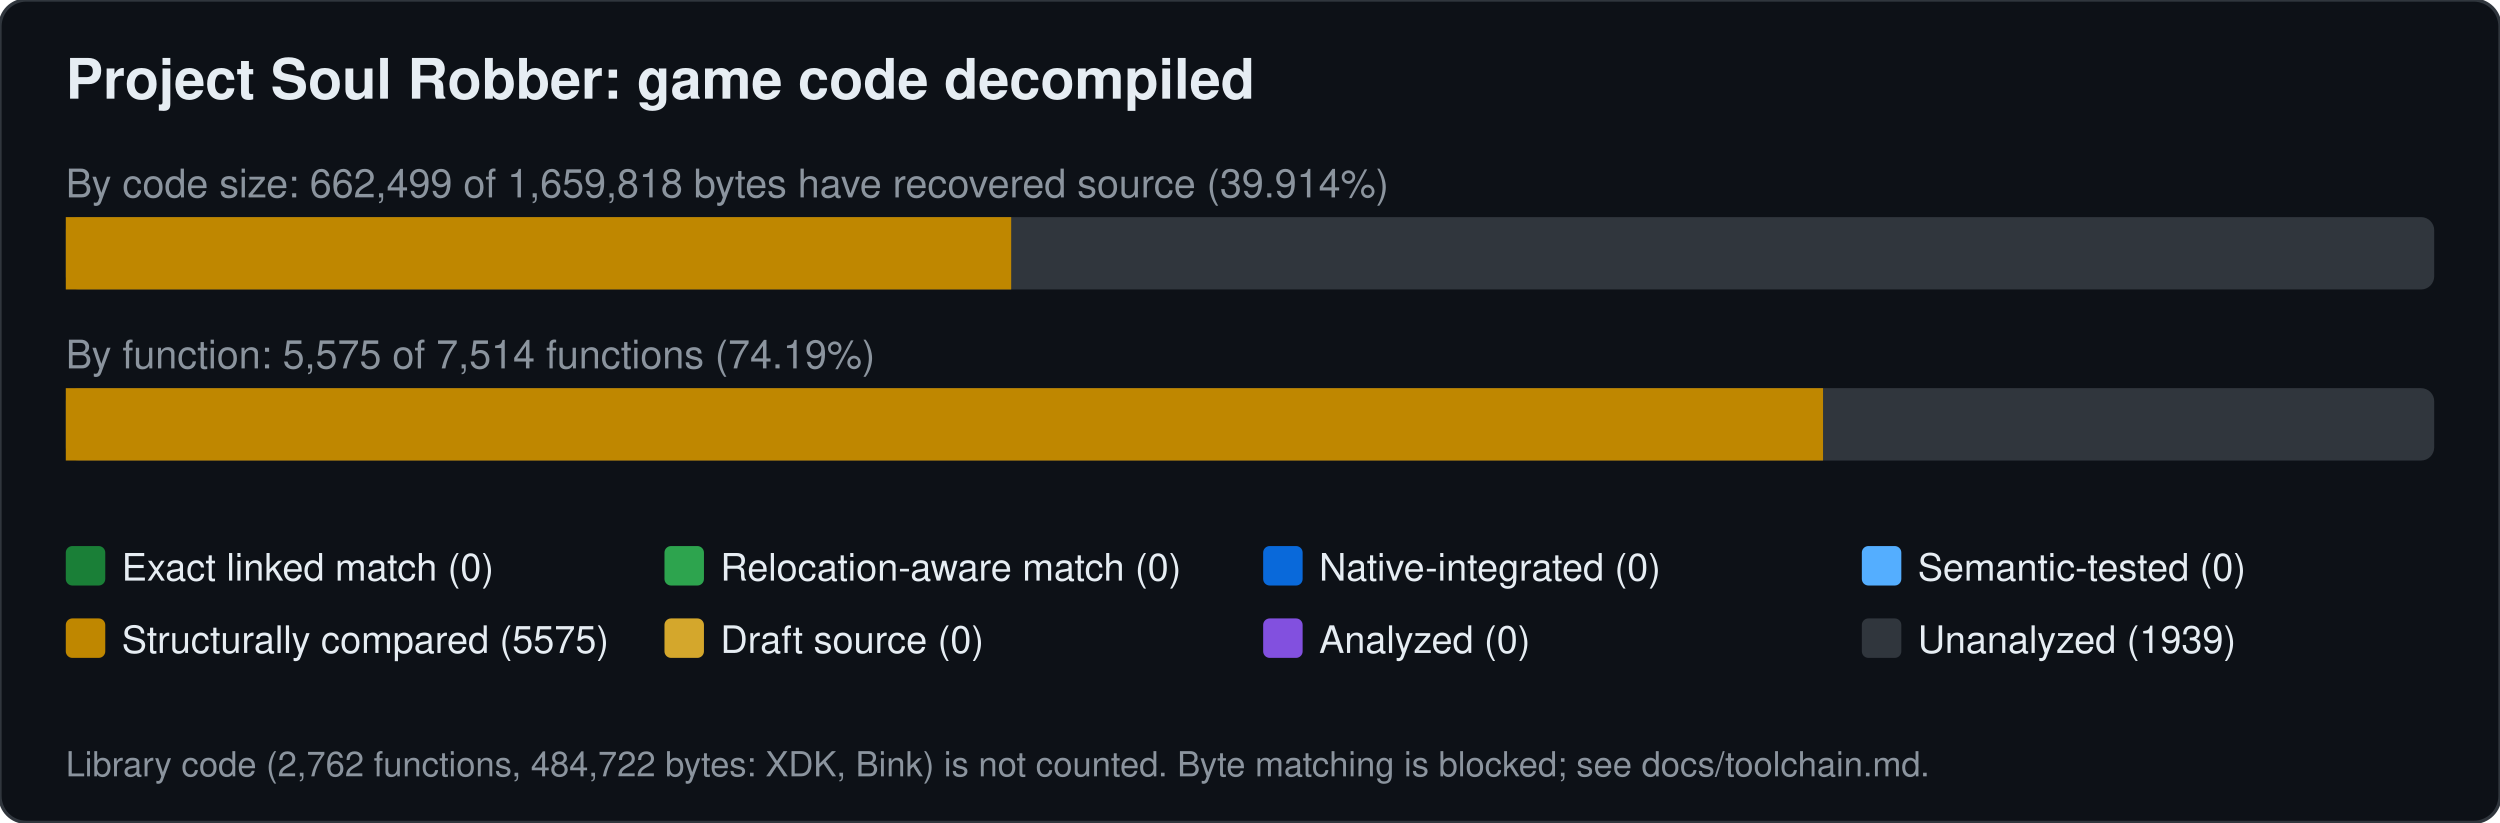
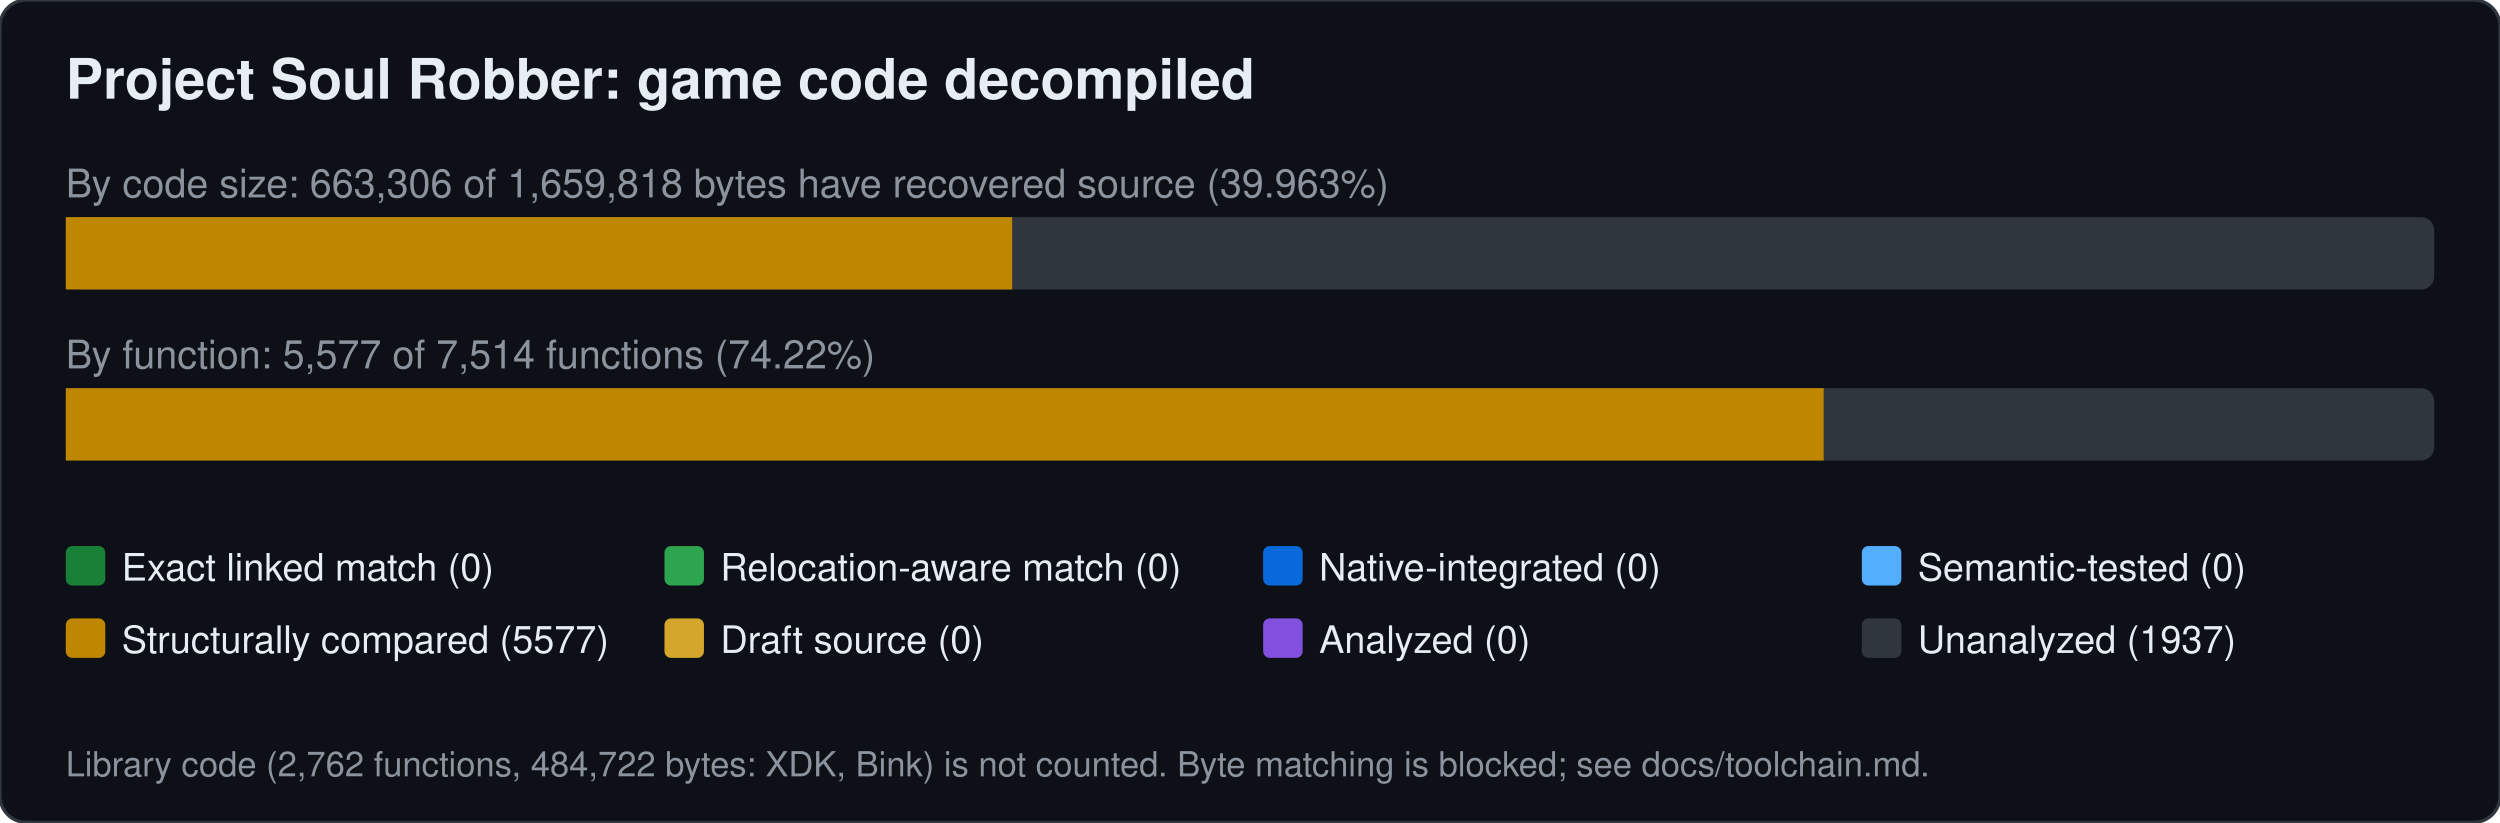
<svg xmlns="http://www.w3.org/2000/svg" width="760" height="250" viewBox="0 0 760 250" font-family="Segoe UI,Helvetica,Arial,sans-serif">
  <rect width="760" height="250" rx="8" fill="#0d1117" stroke="#30363d" />
  <text x="20" y="30" font-size="17" font-weight="600" fill="#e6edf3">Project Soul Robber: game code decompiled</text>
-   <text x="20" y="60" font-size="12" fill="#8b949e">By code size: 662,499 of 1,659,818 bytes have recovered source (39.914%)</text>
+   <text x="20" y="60" font-size="12" fill="#8b949e">By code size: 663,306 of 1,659,818 bytes have recovered source (39.963%)</text>
  <rect x="20" y="66" width="720" height="22" rx="4" fill="#30363d" />
-   <rect x="20.0" y="66" width="287.4" height="22" fill="#bf8700" />
-   <text x="20" y="112" font-size="12" fill="#8b949e">By function: 5,575 of 7,514 functions (74.19%)</text>
+   <rect x="20.0" y="66" width="287.7" height="22" fill="#bf8700" />
+   <text x="20" y="112" font-size="12" fill="#8b949e">By function: 5,577 of 7,514 functions (74.22%)</text>
  <rect x="20" y="118" width="720" height="22" rx="4" fill="#30363d" />
-   <rect x="20.0" y="118" width="534.2" height="22" fill="#bf8700" />
+   <rect x="20.0" y="118" width="534.4" height="22" fill="#bf8700" />
  <rect x="20" y="166" width="12" height="12" rx="2" fill="#1a7f37" />
  <text x="37" y="176.5" font-size="11.5" fill="#e6edf3">Exact linked match (0)</text>
  <rect x="202" y="166" width="12" height="12" rx="2" fill="#2da44e" />
  <text x="219" y="176.5" font-size="11.5" fill="#e6edf3">Relocation-aware match (0)</text>
  <rect x="384" y="166" width="12" height="12" rx="2" fill="#0969da" />
  <text x="401" y="176.5" font-size="11.5" fill="#e6edf3">Native-integrated (0)</text>
  <rect x="566" y="166" width="12" height="12" rx="2" fill="#54aeff" />
  <text x="583" y="176.5" font-size="11.5" fill="#e6edf3">Semantic-tested (0)</text>
  <rect x="20" y="188" width="12" height="12" rx="2" fill="#bf8700" />
-   <text x="37" y="198.5" font-size="11.5" fill="#e6edf3">Structurally compared (5575)</text>
+   <text x="37" y="198.5" font-size="11.5" fill="#e6edf3">Structurally compared (5577)</text>
  <rect x="202" y="188" width="12" height="12" rx="2" fill="#d4a72c" />
  <text x="219" y="198.5" font-size="11.5" fill="#e6edf3">Draft source (0)</text>
  <rect x="384" y="188" width="12" height="12" rx="2" fill="#8250df" />
  <text x="401" y="198.5" font-size="11.5" fill="#e6edf3">Analyzed (0)</text>
  <rect x="566" y="188" width="12" height="12" rx="2" fill="#30363d" />
-   <text x="583" y="198.5" font-size="11.5" fill="#e6edf3">Unanalyzed (1939)</text>
+   <text x="583" y="198.5" font-size="11.5" fill="#e6edf3">Unanalyzed (1937)</text>
  <text x="20" y="236" font-size="10.5" fill="#8b949e">Library code (2,762 functions, 484,722 bytes: XDK, Bink) is not counted. Byte matching is blocked; see docs/toolchain.md.</text>
</svg>
